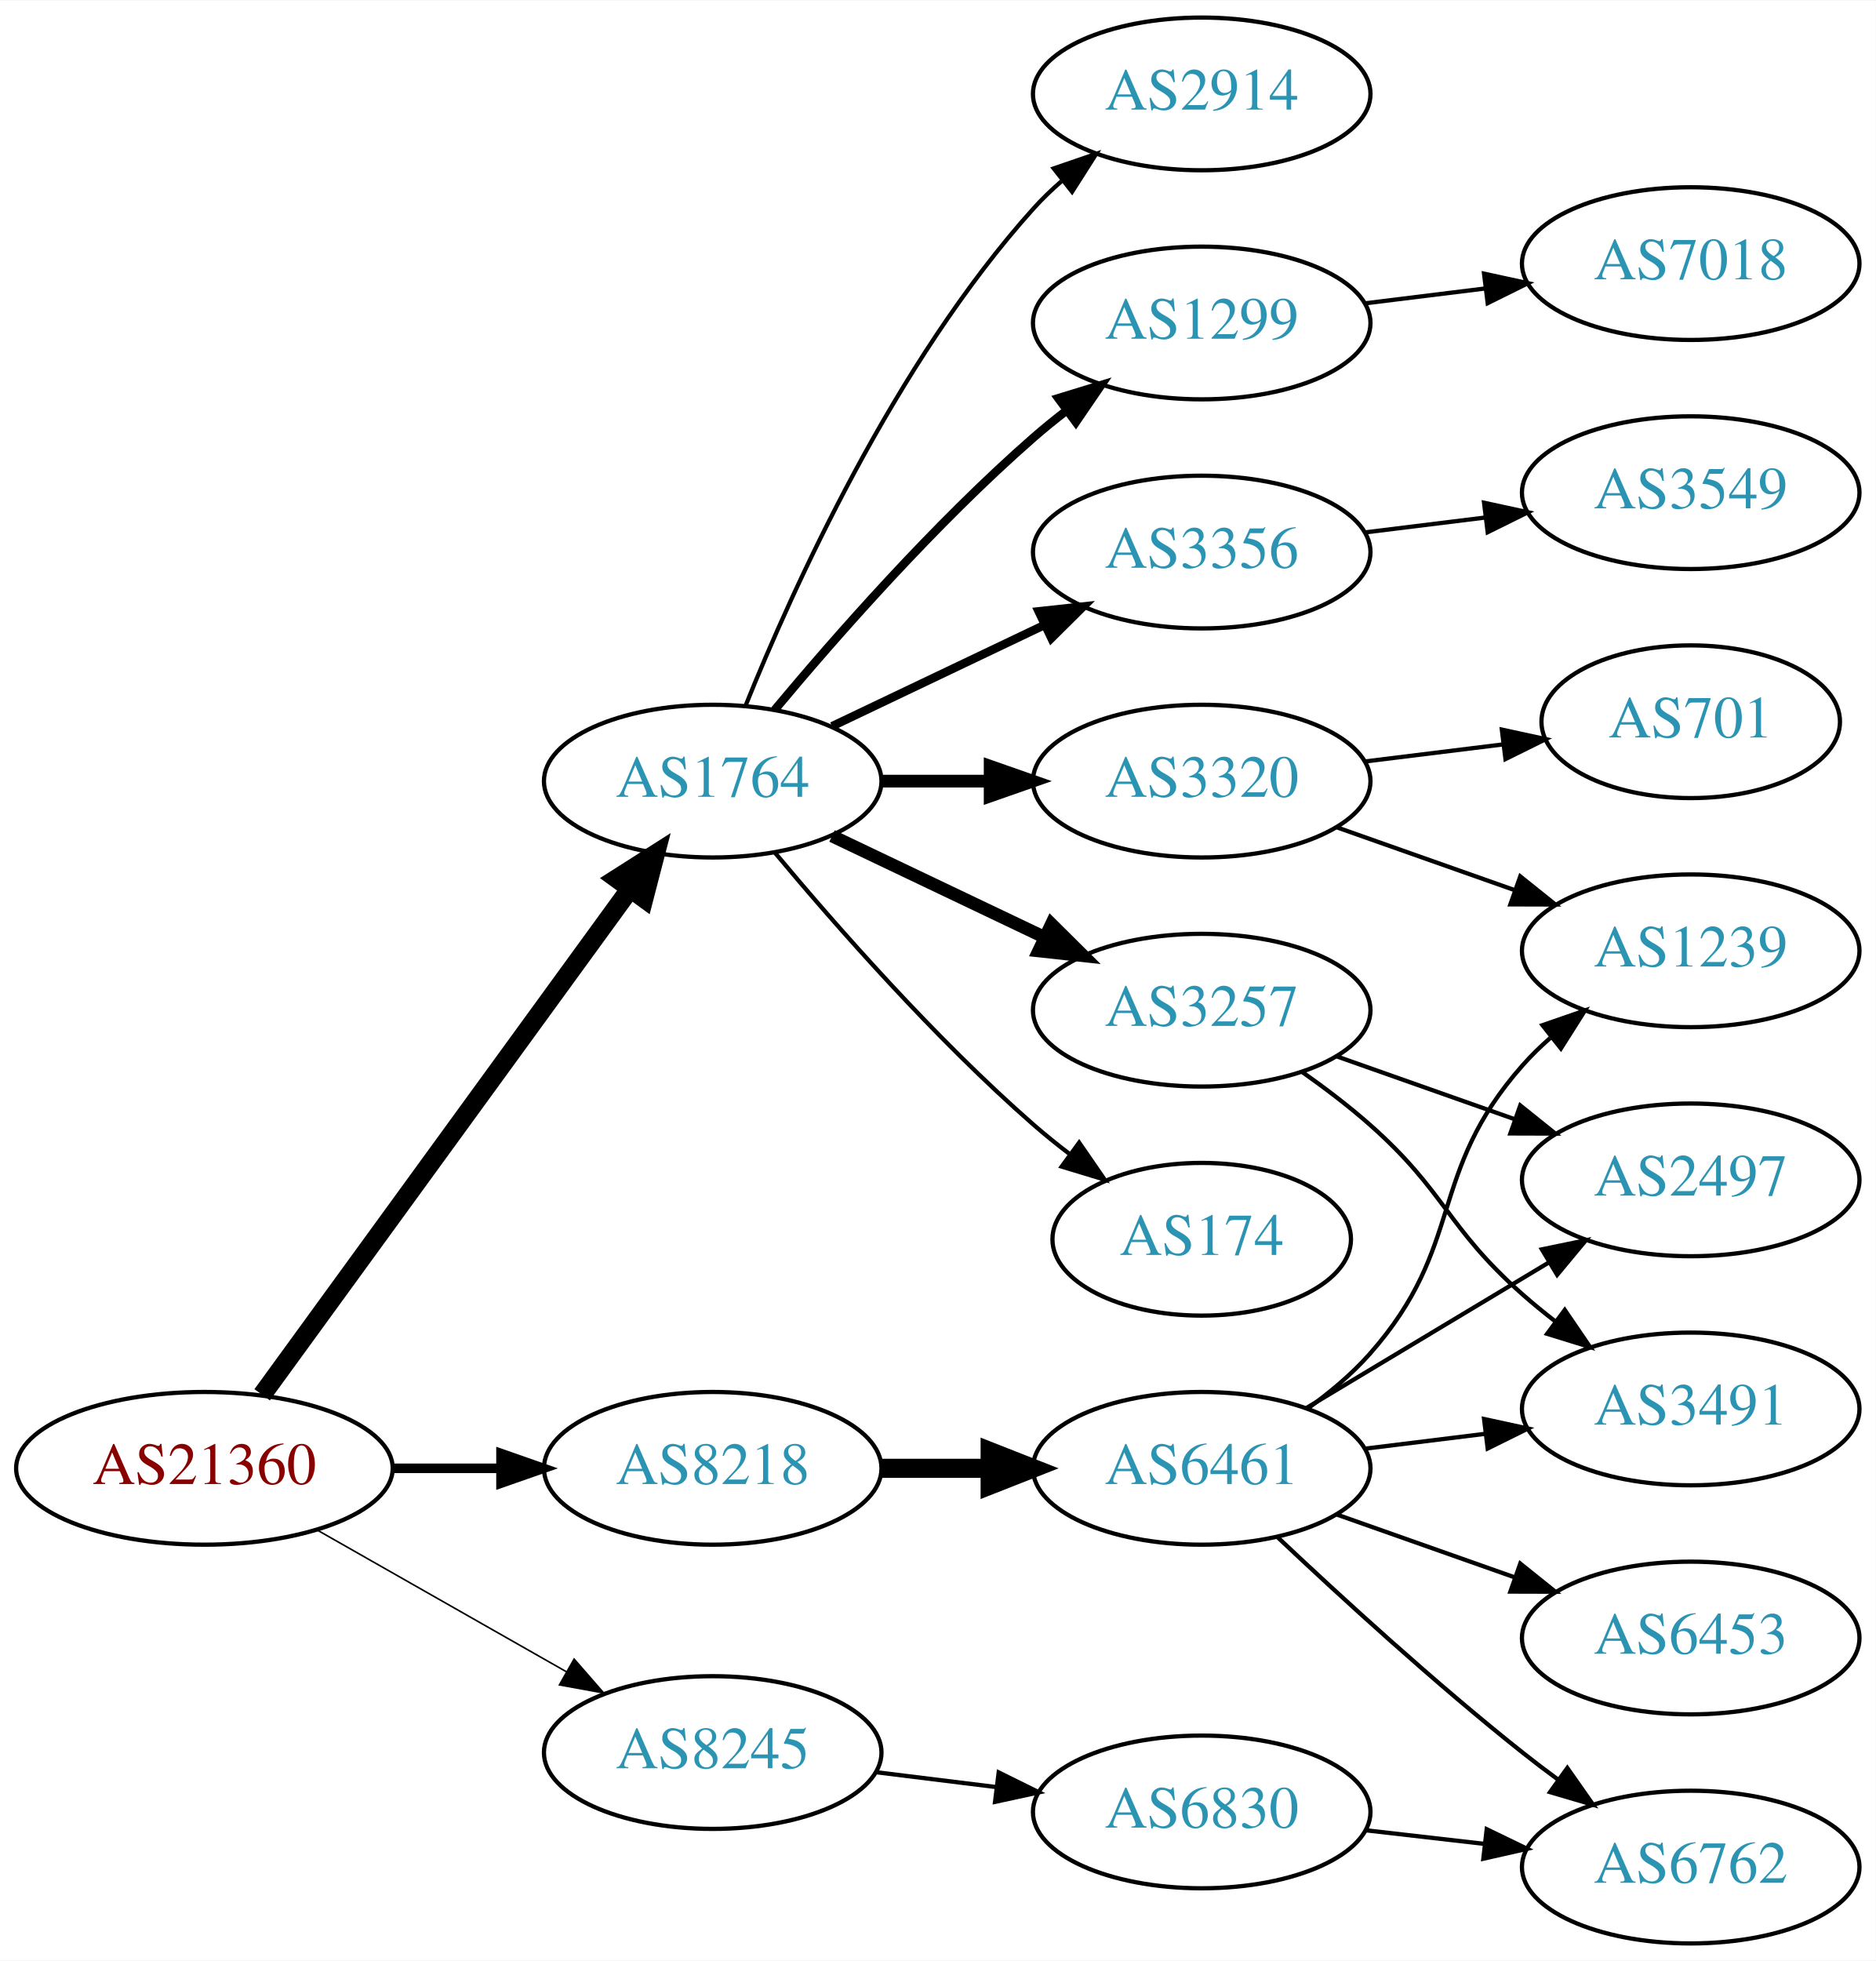
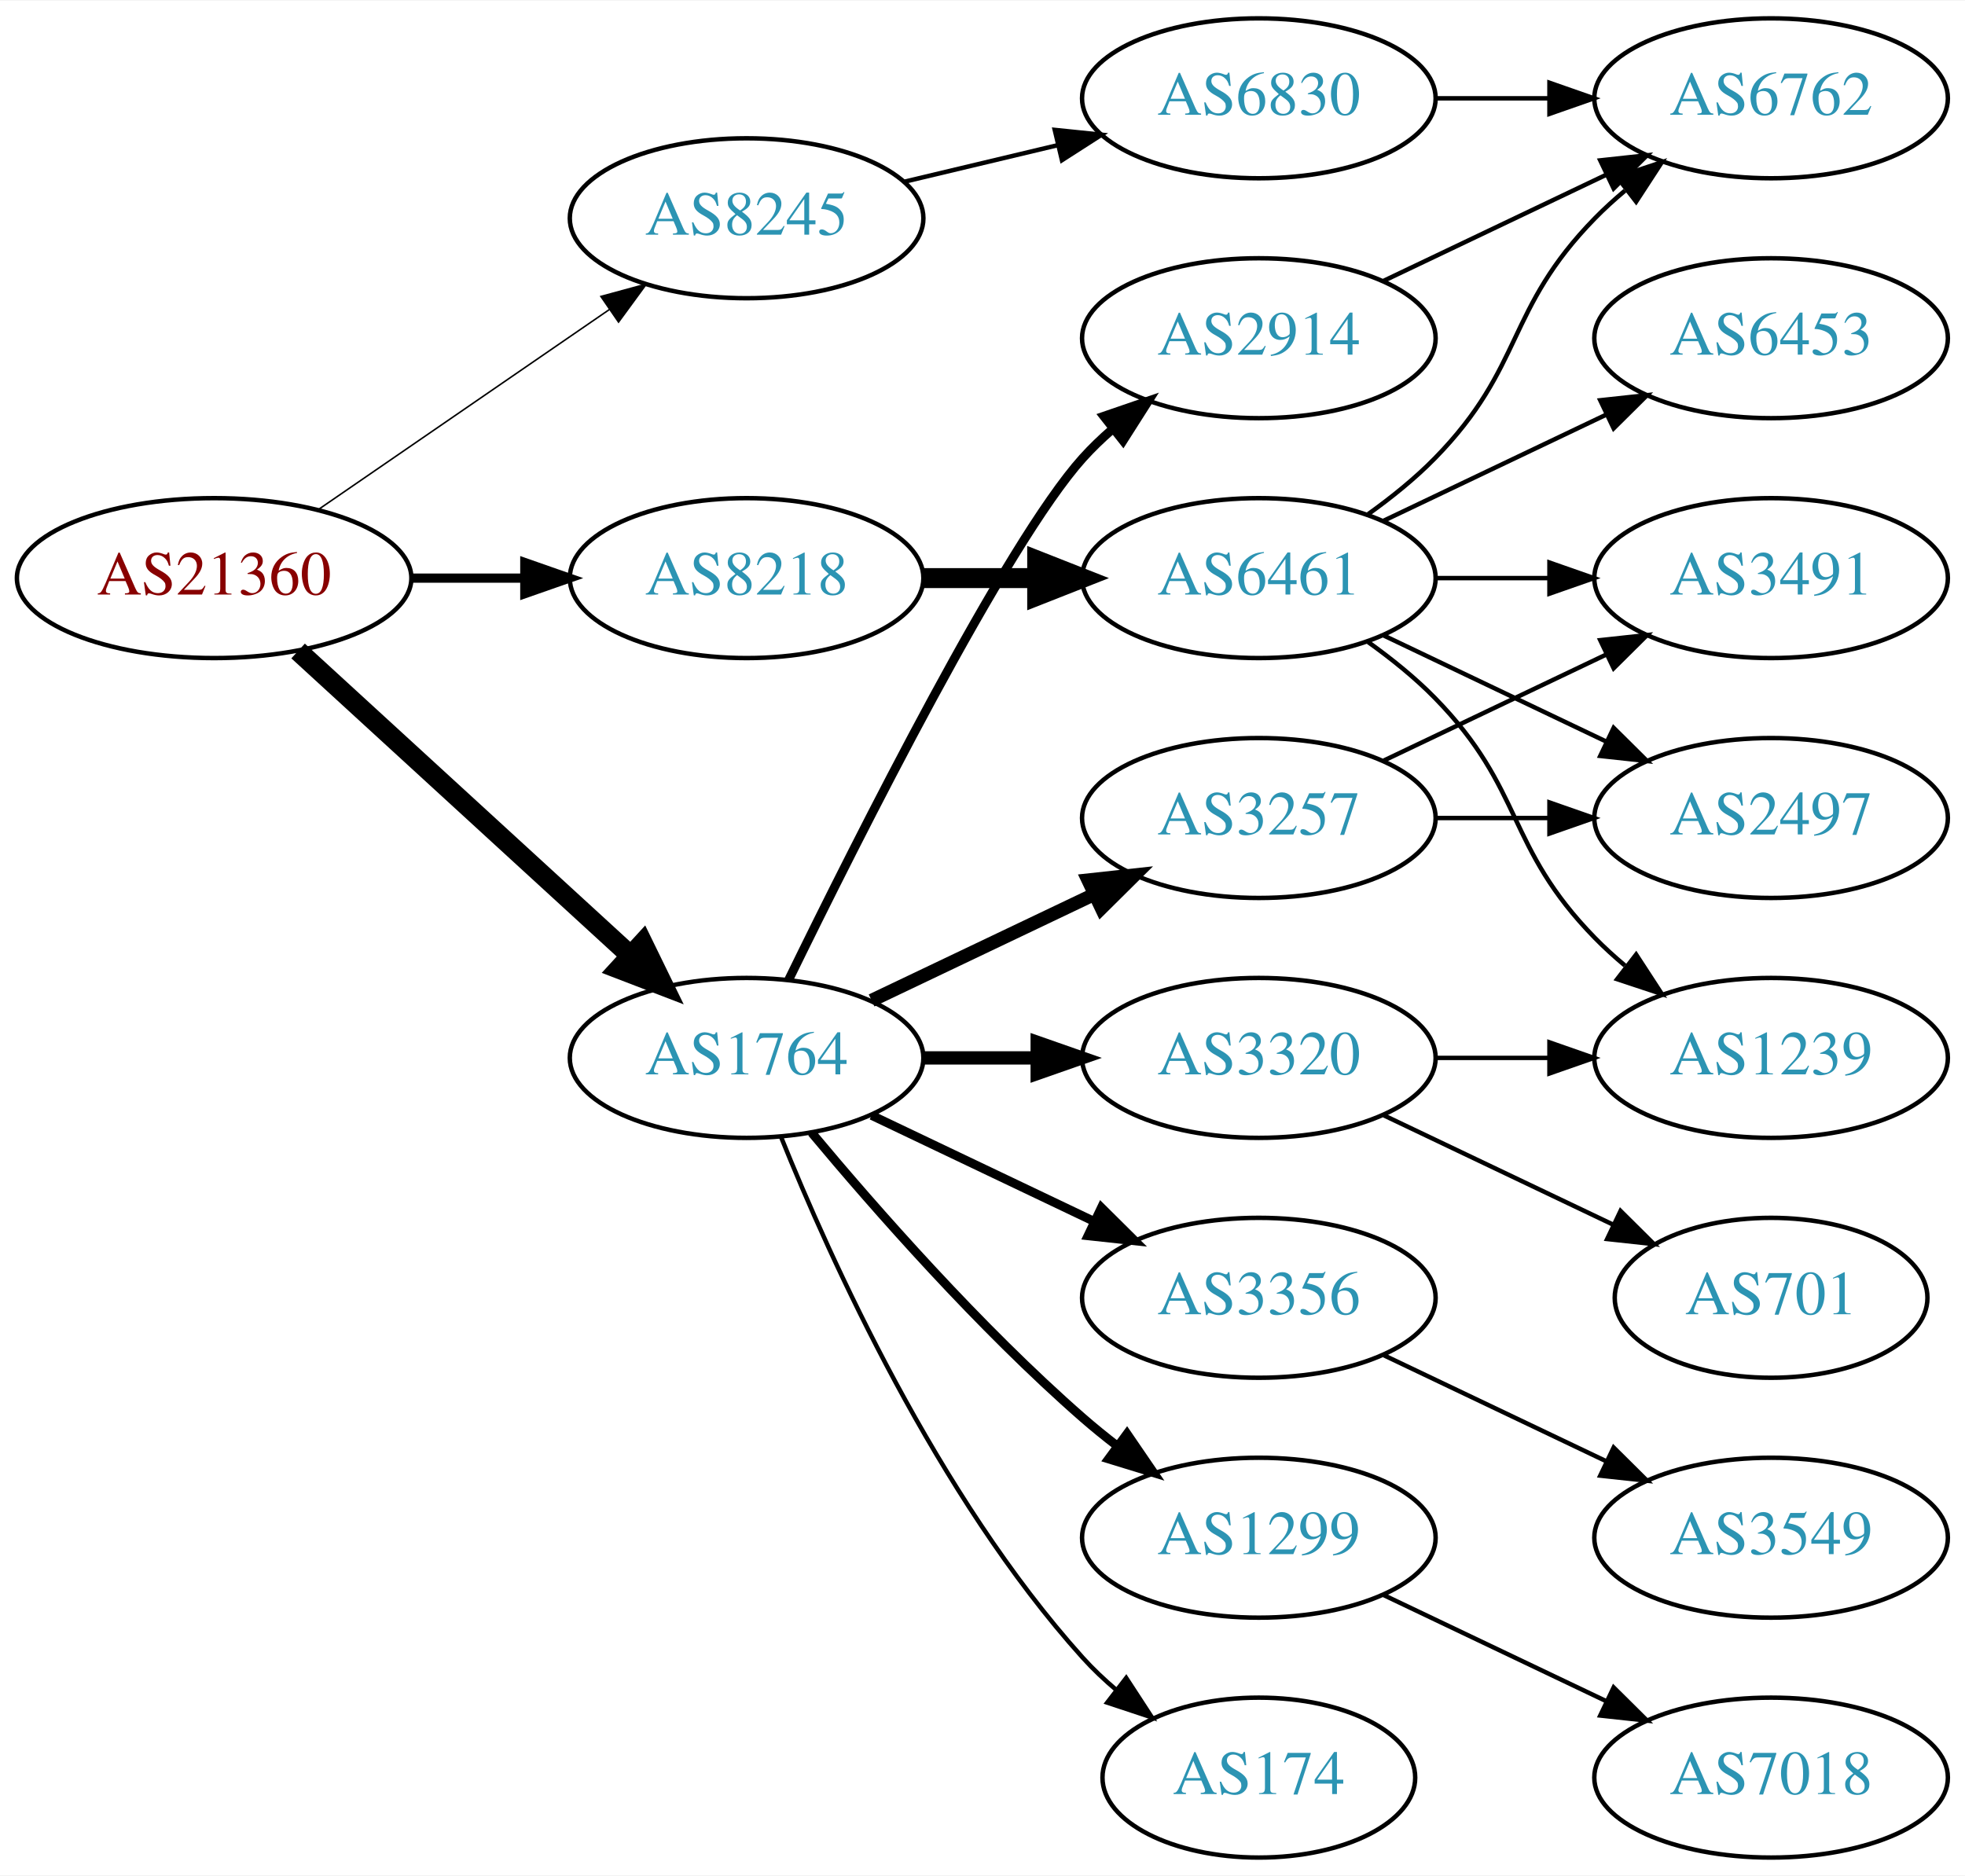
- <svg xmlns="http://www.w3.org/2000/svg" xmlns:xlink="http://www.w3.org/1999/xlink" width="442pt" height="462pt" viewBox="0.00 0.00 442.27 462.00">
-   <g id="graph0" class="graph" transform="scale(1 1) rotate(0) translate(4 458)">
-     <polygon fill="white" stroke="none" points="-4,4 -4,-458 438.271,-458 438.271,4 -4,4" />
+ <svg xmlns="http://www.w3.org/2000/svg" xmlns:xlink="http://www.w3.org/1999/xlink" width="442pt" height="422pt" viewBox="0.00 0.00 442.27 422.00">
+   <g id="graph0" class="graph" transform="scale(1 1) rotate(0) translate(4 418)">
+     <polygon fill="white" stroke="none" points="-4,4 -4,-418 438.271,-418 438.271,4 -4,4" />
    <g id="node1" class="node">
      <g id="a_node1">
        <a xlink:href="/asn/21360" xlink:title="AS21360 ~ Horneckgasse 8 [AT]">
-           <ellipse fill="#ffffff" stroke="black" cx="44.196" cy="-112" rx="44.393" ry="18" />
-           <text text-anchor="middle" x="44.196" y="-108.3" font-family="Times,serif" font-size="14.00" fill="#880000">AS21360</text>
+           <ellipse fill="#ffffff" stroke="black" cx="44.196" cy="-288" rx="44.393" ry="18" />
+           <text text-anchor="middle" x="44.196" y="-284.3" font-family="Times,serif" font-size="14.00" fill="#880000">AS21360</text>
        </a>
      </g>
    </g>
    <g id="node2" class="node">
      <g id="a_node2">
        <a xlink:href="/asn/1764" xlink:title="AS1764 ~ NEXTLAYER-AS [AT]">
-           <ellipse fill="#ffffff" stroke="black" cx="164.039" cy="-274" rx="39.794" ry="18" />
-           <text text-anchor="middle" x="164.039" y="-270.3" font-family="Times,serif" font-size="14.00" fill="#2c94b3">AS1764</text>
+           <ellipse fill="#ffffff" stroke="black" cx="164.039" cy="-180" rx="39.794" ry="18" />
+           <text text-anchor="middle" x="164.039" y="-176.3" font-family="Times,serif" font-size="14.00" fill="#2c94b3">AS1764</text>
        </a>
      </g>
    </g>
    <g id="edge1" class="edge">
-       <path fill="none" stroke="black" stroke-width="4.5" d="M57.807,-129.337C78.628,-157.96 120.29,-215.233 144.479,-248.486" />
-       <polygon fill="black" stroke="black" stroke-width="4.5" points="141.451,-251.017 150.518,-256.788 147.82,-246.385 141.451,-251.017" />
+       <path fill="none" stroke="black" stroke-width="4.5" d="M63.094,-271.597C83.022,-253.333 115.38,-223.678 137.857,-203.079" />
+       <polygon fill="black" stroke="black" stroke-width="4.5" points="140.647,-205.863 145.359,-196.203 135.326,-200.057 140.647,-205.863" />
    </g>
    <g id="node3" class="node">
      <g id="a_node3">
        <a xlink:href="/asn/8218" xlink:title="AS8218 ~ legacy Neotelecoms [FR]">
-           <ellipse fill="#ffffff" stroke="black" cx="164.039" cy="-112" rx="39.794" ry="18" />
-           <text text-anchor="middle" x="164.039" y="-108.3" font-family="Times,serif" font-size="14.00" fill="#2c94b3">AS8218</text>
+           <ellipse fill="#ffffff" stroke="black" cx="164.039" cy="-288" rx="39.794" ry="18" />
+           <text text-anchor="middle" x="164.039" y="-284.3" font-family="Times,serif" font-size="14.00" fill="#2c94b3">AS8218</text>
        </a>
      </g>
    </g>
    <g id="edge2" class="edge">
-       <path fill="none" stroke="black" stroke-width="2.25" d="M88.407,-112C96.72,-112 105.482,-112 113.965,-112" />
-       <polygon fill="black" stroke="black" stroke-width="2.25" points="114.123,-115.5 124.123,-112 114.123,-108.5 114.123,-115.5" />
+       <path fill="none" stroke="black" stroke-width="2.077" d="M88.407,-288C96.72,-288 105.482,-288 113.965,-288" />
+       <polygon fill="black" stroke="black" stroke-width="2.077" points="114.123,-291.5 124.123,-288 114.123,-284.5 114.123,-291.5" />
    </g>
    <g id="node4" class="node">
      <g id="a_node4">
        <a xlink:href="/asn/8245" xlink:title="AS8245 ~ Video-Broadcast GmbH [AT]">
-           <ellipse fill="#ffffff" stroke="black" cx="164.039" cy="-45" rx="39.794" ry="18" />
-           <text text-anchor="middle" x="164.039" y="-41.3" font-family="Times,serif" font-size="14.00" fill="#2c94b3">AS8245</text>
+           <ellipse fill="#ffffff" stroke="black" cx="164.039" cy="-369" rx="39.794" ry="18" />
+           <text text-anchor="middle" x="164.039" y="-365.3" font-family="Times,serif" font-size="14.00" fill="#2c94b3">AS8245</text>
        </a>
      </g>
    </g>
    <g id="edge3" class="edge">
-       <path fill="none" stroke="black" stroke-width="0.375" d="M70.766,-97.462C87.985,-87.672 110.871,-74.66 129.542,-64.045" />
-       <polygon fill="black" stroke="black" stroke-width="0.375" points="131.363,-67.036 138.326,-59.05 127.903,-60.95 131.363,-67.036" />
+       <path fill="none" stroke="black" stroke-width="0.346" d="M67.639,-303.426C86.22,-316.198 112.781,-334.455 133.161,-348.463" />
+       <polygon fill="black" stroke="black" stroke-width="0.346" points="131.251,-351.398 141.475,-354.178 135.216,-345.629 131.251,-351.398" />
    </g>
    <g id="node5" class="node">
      <g id="a_node5">
-         <a xlink:href="/asn/1299" xlink:title="AS1299 ~ Telia Carrier [EU]">
-           <ellipse fill="#ffffff" stroke="black" cx="279.332" cy="-382" rx="39.794" ry="18" />
-           <text text-anchor="middle" x="279.332" y="-378.3" font-family="Times,serif" font-size="14.00" fill="#2c94b3">AS1299</text>
+         <a xlink:href="/asn/2914" xlink:title="AS2914 ~ NTT America, Inc. [US]">
+           <ellipse fill="#ffffff" stroke="black" cx="279.332" cy="-342" rx="39.794" ry="18" />
+           <text text-anchor="middle" x="279.332" y="-338.3" font-family="Times,serif" font-size="14.00" fill="#2c94b3">AS2914</text>
        </a>
      </g>
    </g>
    <g id="edge4" class="edge">
-       <path fill="none" stroke="black" stroke-width="2" d="M178.669,-290.817C192.951,-307.929 216.498,-334.745 239.685,-355 242.151,-357.154 244.789,-359.294 247.487,-361.372" />
-       <polygon fill="black" stroke="black" stroke-width="2" points="245.512,-364.264 255.641,-367.37 249.66,-358.625 245.512,-364.264" />
+       <path fill="none" stroke="black" stroke-width="2" d="M173.476,-197.511C189.095,-229.509 222.481,-295.893 239.685,-315 241.688,-317.224 243.906,-319.363 246.239,-321.397" />
+       <polygon fill="black" stroke="black" stroke-width="2" points="244.437,-324.433 254.458,-327.873 248.769,-318.935 244.437,-324.433" />
    </g>
    <g id="node6" class="node">
      <g id="a_node6">
-         <a xlink:href="/asn/2914" xlink:title="AS2914 ~ NTT America, Inc. [US]">
-           <ellipse fill="#ffffff" stroke="black" cx="279.332" cy="-436" rx="39.794" ry="18" />
-           <text text-anchor="middle" x="279.332" y="-432.3" font-family="Times,serif" font-size="14.00" fill="#2c94b3">AS2914</text>
+         <a xlink:href="/asn/3257" xlink:title="AS3257 ~ GTT [DE]">
+           <ellipse fill="#ffffff" stroke="black" cx="279.332" cy="-234" rx="39.794" ry="18" />
+           <text text-anchor="middle" x="279.332" y="-230.3" font-family="Times,serif" font-size="14.00" fill="#2c94b3">AS3257</text>
        </a>
      </g>
    </g>
    <g id="edge5" class="edge">
-       <path fill="none" stroke="black" d="M171.786,-291.787C182.837,-319.243 206.891,-372.578 239.685,-409 241.688,-411.224 243.906,-413.363 246.239,-415.397" />
-       <polygon fill="black" stroke="black" points="244.437,-418.433 254.458,-421.873 248.769,-412.935 244.437,-418.433" />
+       <path fill="none" stroke="black" stroke-width="3" d="M192.175,-192.934C207.169,-200.081 225.99,-209.052 242.213,-216.785" />
+       <polygon fill="black" stroke="black" stroke-width="3" points="240.884,-220.028 251.417,-221.171 243.895,-213.709 240.884,-220.028" />
    </g>
    <g id="node7" class="node">
      <g id="a_node7">
-         <a xlink:href="/asn/3320" xlink:title="AS3320 ~ DTAG [DE]">
-           <ellipse fill="#ffffff" stroke="black" cx="279.332" cy="-274" rx="39.794" ry="18" />
-           <text text-anchor="middle" x="279.332" y="-270.3" font-family="Times,serif" font-size="14.00" fill="#2c94b3">AS3320</text>
+         <a xlink:href="/asn/3356" xlink:title="AS3356 ~ Level 3 Parent, LLC [US]">
+           <ellipse fill="#ffffff" stroke="black" cx="279.332" cy="-126" rx="39.794" ry="18" />
+           <text text-anchor="middle" x="279.332" y="-122.3" font-family="Times,serif" font-size="14.00" fill="#2c94b3">AS3356</text>
        </a>
      </g>
    </g>
    <g id="edge6" class="edge">
-       <path fill="none" stroke="black" stroke-width="3" d="M203.711,-274C211.914,-274 220.678,-274 229.21,-274" />
-       <polygon fill="black" stroke="black" stroke-width="3" points="229.449,-277.5 239.449,-274 229.449,-270.5 229.449,-277.5" />
+       <path fill="none" stroke="black" stroke-width="2" d="M192.175,-167.066C207.169,-159.919 225.99,-150.948 242.213,-143.215" />
+       <polygon fill="black" stroke="black" stroke-width="2" points="243.895,-146.291 251.417,-138.829 240.884,-139.972 243.895,-146.291" />
    </g>
    <g id="node8" class="node">
      <g id="a_node8">
-         <a xlink:href="/asn/3257" xlink:title="AS3257 ~ GTT [DE]">
-           <ellipse fill="#ffffff" stroke="black" cx="279.332" cy="-220" rx="39.794" ry="18" />
-           <text text-anchor="middle" x="279.332" y="-216.3" font-family="Times,serif" font-size="14.00" fill="#2c94b3">AS3257</text>
+         <a xlink:href="/asn/3320" xlink:title="AS3320 ~ DTAG [DE]">
+           <ellipse fill="#ffffff" stroke="black" cx="279.332" cy="-180" rx="39.794" ry="18" />
+           <text text-anchor="middle" x="279.332" y="-176.3" font-family="Times,serif" font-size="14.00" fill="#2c94b3">AS3320</text>
        </a>
      </g>
    </g>
    <g id="edge7" class="edge">
-       <path fill="none" stroke="black" stroke-width="3" d="M192.175,-261.066C207.169,-253.919 225.99,-244.948 242.213,-237.215" />
-       <polygon fill="black" stroke="black" stroke-width="3" points="243.895,-240.291 251.417,-232.829 240.884,-233.972 243.895,-240.291" />
+       <path fill="none" stroke="black" stroke-width="3" d="M203.711,-180C211.914,-180 220.678,-180 229.21,-180" />
+       <polygon fill="black" stroke="black" stroke-width="3" points="229.449,-183.5 239.449,-180 229.449,-176.5 229.449,-183.5" />
    </g>
    <g id="node9" class="node">
      <g id="a_node9">
-         <a xlink:href="/asn/3356" xlink:title="AS3356 ~ Level 3 Parent, LLC [US]">
-           <ellipse fill="#ffffff" stroke="black" cx="279.332" cy="-328" rx="39.794" ry="18" />
-           <text text-anchor="middle" x="279.332" y="-324.3" font-family="Times,serif" font-size="14.00" fill="#2c94b3">AS3356</text>
+         <a xlink:href="/asn/174" xlink:title="AS174 ~ Cogent Communications [US]">
+           <ellipse fill="#ffffff" stroke="black" cx="279.332" cy="-18" rx="35.194" ry="18" />
+           <text text-anchor="middle" x="279.332" y="-14.3" font-family="Times,serif" font-size="14.00" fill="#2c94b3">AS174</text>
        </a>
      </g>
    </g>
    <g id="edge8" class="edge">
-       <path fill="none" stroke="black" stroke-width="2" d="M192.175,-286.934C207.169,-294.081 225.99,-303.052 242.213,-310.785" />
-       <polygon fill="black" stroke="black" stroke-width="2" points="240.884,-314.028 251.417,-315.171 243.895,-307.709 240.884,-314.028" />
+       <path fill="none" stroke="black" d="M171.786,-162.213C182.837,-134.757 206.891,-81.422 239.685,-45 242.001,-42.428 244.606,-39.969 247.341,-37.657" />
+       <polygon fill="black" stroke="black" points="249.479,-40.428 255.264,-31.552 245.207,-34.883 249.479,-40.428" />
    </g>
    <g id="node10" class="node">
      <g id="a_node10">
-         <a xlink:href="/asn/174" xlink:title="AS174 ~ Cogent Communications [US]">
-           <ellipse fill="#ffffff" stroke="black" cx="279.332" cy="-166" rx="35.194" ry="18" />
-           <text text-anchor="middle" x="279.332" y="-162.3" font-family="Times,serif" font-size="14.00" fill="#2c94b3">AS174</text>
+         <a xlink:href="/asn/1299" xlink:title="AS1299 ~ Telia Carrier [EU]">
+           <ellipse fill="#ffffff" stroke="black" cx="279.332" cy="-72" rx="39.794" ry="18" />
+           <text text-anchor="middle" x="279.332" y="-68.3" font-family="Times,serif" font-size="14.00" fill="#2c94b3">AS1299</text>
        </a>
      </g>
    </g>
    <g id="edge9" class="edge">
-       <path fill="none" stroke="black" d="M178.669,-257.183C192.951,-240.071 216.498,-213.255 239.685,-193 242.355,-190.668 245.228,-188.352 248.158,-186.114" />
-       <polygon fill="black" stroke="black" points="250.436,-188.784 256.449,-180.061 246.309,-183.13 250.436,-188.784" />
-     </g>
-     <g id="node17" class="node">
-       <g id="a_node17">
+       <path fill="none" stroke="black" stroke-width="2" d="M178.669,-163.183C192.951,-146.071 216.498,-119.255 239.685,-99 242.151,-96.846 244.789,-94.706 247.487,-92.628" />
+       <polygon fill="black" stroke="black" stroke-width="2" points="249.66,-95.375 255.641,-86.63 245.512,-89.736 249.66,-95.375" />
+     </g>
+     <g id="node18" class="node">
+       <g id="a_node18">
        <a xlink:href="/asn/6461" xlink:title="AS6461 ~ Zayo Bandwidth [US]">
-           <ellipse fill="#ffffff" stroke="black" cx="279.332" cy="-112" rx="39.794" ry="18" />
-           <text text-anchor="middle" x="279.332" y="-108.3" font-family="Times,serif" font-size="14.00" fill="#2c94b3">AS6461</text>
-         </a>
-       </g>
-     </g>
-     <g id="edge16" class="edge">
-       <path fill="none" stroke="black" stroke-width="4.5" d="M203.711,-112C211.914,-112 220.678,-112 229.21,-112" />
-       <polygon fill="black" stroke="black" stroke-width="4.5" points="229.449,-115.938 239.449,-112 229.449,-108.063 229.449,-115.938" />
+           <ellipse fill="#ffffff" stroke="black" cx="279.332" cy="-288" rx="39.794" ry="18" />
+           <text text-anchor="middle" x="279.332" y="-284.3" font-family="Times,serif" font-size="14.00" fill="#2c94b3">AS6461</text>
+         </a>
+       </g>
+     </g>
+     <g id="edge17" class="edge">
+       <path fill="none" stroke="black" stroke-width="4.5" d="M203.711,-288C211.914,-288 220.678,-288 229.21,-288" />
+       <polygon fill="black" stroke="black" stroke-width="4.5" points="229.449,-291.938 239.449,-288 229.449,-284.063 229.449,-291.938" />
    </g>
    <g id="node20" class="node">
      <g id="a_node20">
        <a xlink:href="/asn/6830" xlink:title="AS6830 ~ LibertyGlobal [AT]">
-           <ellipse fill="#ffffff" stroke="black" cx="279.332" cy="-31" rx="39.794" ry="18" />
-           <text text-anchor="middle" x="279.332" y="-27.3" font-family="Times,serif" font-size="14.00" fill="#2c94b3">AS6830</text>
-         </a>
-       </g>
-     </g>
-     <g id="edge22" class="edge">
-       <path fill="none" stroke="black" d="M202.449,-40.377C211.537,-39.254 221.374,-38.038 230.859,-36.866" />
-       <polygon fill="black" stroke="black" points="231.465,-40.318 240.961,-35.618 230.607,-33.371 231.465,-40.318" />
+           <ellipse fill="#ffffff" stroke="black" cx="279.332" cy="-396" rx="39.794" ry="18" />
+           <text text-anchor="middle" x="279.332" y="-392.3" font-family="Times,serif" font-size="14.00" fill="#2c94b3">AS6830</text>
+         </a>
+       </g>
+     </g>
+     <g id="edge23" class="edge">
+       <path fill="none" stroke="black" d="M199.646,-377.248C210.517,-379.838 222.671,-382.735 234.114,-385.462" />
+       <polygon fill="black" stroke="black" points="233.397,-388.889 243.936,-387.803 235.02,-382.08 233.397,-388.889" />
+     </g>
+     <g id="node15" class="node">
+       <g id="a_node15">
+         <a xlink:href="/asn/6762" xlink:title="AS6762 ~ TELECOM ITALIA SPARKLE S.p.A. [IT]">
+           <ellipse fill="#ffffff" stroke="black" cx="394.625" cy="-396" rx="39.794" ry="18" />
+           <text text-anchor="middle" x="394.625" y="-392.3" font-family="Times,serif" font-size="14.00" fill="#2c94b3">AS6762</text>
+         </a>
+       </g>
+     </g>
+     <g id="edge14" class="edge">
+       <path fill="none" stroke="black" d="M307.468,-354.934C322.462,-362.081 341.283,-371.052 357.506,-378.785" />
+       <polygon fill="black" stroke="black" points="356.177,-382.028 366.71,-383.171 359.188,-375.709 356.177,-382.028" />
    </g>
    <g id="node11" class="node">
      <g id="a_node11">
-         <a xlink:href="/asn/7018" xlink:title="AS7018 ~ AT&amp;T Services, Inc. [US]">
-           <ellipse fill="#ffffff" stroke="black" cx="394.625" cy="-396" rx="39.794" ry="18" />
-           <text text-anchor="middle" x="394.625" y="-392.3" font-family="Times,serif" font-size="14.00" fill="#2c94b3">AS7018</text>
+         <a xlink:href="/asn/2497" xlink:title="AS2497 ~ Internet Initiative Japan Inc. [JP]">
+           <ellipse fill="#ffffff" stroke="black" cx="394.625" cy="-234" rx="39.794" ry="18" />
+           <text text-anchor="middle" x="394.625" y="-230.3" font-family="Times,serif" font-size="14.00" fill="#2c94b3">AS2497</text>
        </a>
      </g>
    </g>
    <g id="edge10" class="edge">
-       <path fill="none" stroke="black" d="M317.742,-386.623C326.83,-387.746 336.667,-388.962 346.152,-390.134" />
-       <polygon fill="black" stroke="black" points="345.9,-393.629 356.254,-391.382 346.758,-386.682 345.9,-393.629" />
-     </g>
-     <g id="node15" class="node">
-       <g id="a_node15">
-         <a xlink:href="/asn/701" xlink:title="AS701 ~ UUNET [US]">
-           <ellipse fill="#ffffff" stroke="black" cx="394.625" cy="-288" rx="35.194" ry="18" />
-           <text text-anchor="middle" x="394.625" y="-284.3" font-family="Times,serif" font-size="14.00" fill="#2c94b3">AS701</text>
-         </a>
-       </g>
-     </g>
-     <g id="edge14" class="edge">
-       <path fill="none" stroke="black" d="M317.742,-278.623C328.194,-279.915 339.638,-281.329 350.397,-282.658" />
-       <polygon fill="black" stroke="black" points="350.094,-286.147 360.447,-283.9 350.952,-279.2 350.094,-286.147" />
-     </g>
-     <g id="node16" class="node">
-       <g id="a_node16">
-         <a xlink:href="/asn/1239" xlink:title="AS1239 ~ Sprint [US]">
-           <ellipse fill="#ffffff" stroke="black" cx="394.625" cy="-234" rx="39.794" ry="18" />
-           <text text-anchor="middle" x="394.625" y="-230.3" font-family="Times,serif" font-size="14.00" fill="#2c94b3">AS1239</text>
-         </a>
-       </g>
-     </g>
-     <g id="edge15" class="edge">
-       <path fill="none" stroke="black" d="M311.289,-263.07C324.153,-258.528 339.259,-253.195 352.995,-248.345" />
-       <polygon fill="black" stroke="black" points="354.44,-251.547 362.704,-244.917 352.109,-244.946 354.44,-251.547" />
+       <path fill="none" stroke="black" d="M319.004,-234C327.207,-234 335.971,-234 344.503,-234" />
+       <polygon fill="black" stroke="black" points="344.742,-237.5 354.742,-234 344.742,-230.5 344.742,-237.5" />
    </g>
    <g id="node12" class="node">
      <g id="a_node12">
        <a xlink:href="/asn/3491" xlink:title="AS3491 ~ PCCW Global, Inc. [US]">
-           <ellipse fill="#ffffff" stroke="black" cx="394.625" cy="-126" rx="39.794" ry="18" />
-           <text text-anchor="middle" x="394.625" y="-122.3" font-family="Times,serif" font-size="14.00" fill="#2c94b3">AS3491</text>
+           <ellipse fill="#ffffff" stroke="black" cx="394.625" cy="-288" rx="39.794" ry="18" />
+           <text text-anchor="middle" x="394.625" y="-284.3" font-family="Times,serif" font-size="14.00" fill="#2c94b3">AS3491</text>
        </a>
      </g>
    </g>
    <g id="edge11" class="edge">
-       <path fill="none" stroke="black" d="M303.058,-205.411C308.459,-201.6 314.072,-197.337 318.978,-193 336.898,-177.159 337.058,-168.841 354.978,-153 357.431,-150.832 360.061,-148.682 362.753,-146.597" />
-       <polygon fill="black" stroke="black" points="364.928,-149.342 370.898,-140.589 360.773,-143.709 364.928,-149.342" />
+       <path fill="none" stroke="black" d="M307.468,-246.934C322.462,-254.081 341.283,-263.052 357.506,-270.785" />
+       <polygon fill="black" stroke="black" points="356.177,-274.028 366.71,-275.171 359.188,-267.709 356.177,-274.028" />
+     </g>
+     <g id="node16" class="node">
+       <g id="a_node16">
+         <a xlink:href="/asn/3549" xlink:title="AS3549 ~ Level 3 Parent, LLC [US]">
+           <ellipse fill="#ffffff" stroke="black" cx="394.625" cy="-72" rx="39.794" ry="18" />
+           <text text-anchor="middle" x="394.625" y="-68.3" font-family="Times,serif" font-size="14.00" fill="#2c94b3">AS3549</text>
+         </a>
+       </g>
+     </g>
+     <g id="edge15" class="edge">
+       <path fill="none" stroke="black" d="M307.468,-113.066C322.462,-105.919 341.283,-96.948 357.506,-89.215" />
+       <polygon fill="black" stroke="black" points="359.188,-92.291 366.71,-84.829 356.177,-85.972 359.188,-92.291" />
    </g>
    <g id="node13" class="node">
      <g id="a_node13">
-         <a xlink:href="/asn/2497" xlink:title="AS2497 ~ Internet Initiative Japan Inc. [JP]">
-           <ellipse fill="#ffffff" stroke="black" cx="394.625" cy="-180" rx="39.794" ry="18" />
-           <text text-anchor="middle" x="394.625" y="-176.3" font-family="Times,serif" font-size="14.00" fill="#2c94b3">AS2497</text>
+         <a xlink:href="/asn/701" xlink:title="AS701 ~ UUNET [US]">
+           <ellipse fill="#ffffff" stroke="black" cx="394.625" cy="-126" rx="35.194" ry="18" />
+           <text text-anchor="middle" x="394.625" y="-122.3" font-family="Times,serif" font-size="14.00" fill="#2c94b3">AS701</text>
        </a>
      </g>
    </g>
    <g id="edge12" class="edge">
-       <path fill="none" stroke="black" d="M311.289,-209.07C324.153,-204.528 339.259,-199.195 352.995,-194.345" />
-       <polygon fill="black" stroke="black" points="354.44,-197.547 362.704,-190.917 352.109,-190.946 354.44,-197.547" />
+       <path fill="none" stroke="black" d="M307.468,-167.066C322.9,-159.71 342.385,-150.423 358.92,-142.541" />
+       <polygon fill="black" stroke="black" points="360.741,-145.551 368.262,-138.089 357.729,-139.232 360.741,-145.551" />
    </g>
    <g id="node14" class="node">
      <g id="a_node14">
-         <a xlink:href="/asn/3549" xlink:title="AS3549 ~ Level 3 Parent, LLC [US]">
-           <ellipse fill="#ffffff" stroke="black" cx="394.625" cy="-342" rx="39.794" ry="18" />
-           <text text-anchor="middle" x="394.625" y="-338.3" font-family="Times,serif" font-size="14.00" fill="#2c94b3">AS3549</text>
+         <a xlink:href="/asn/1239" xlink:title="AS1239 ~ Sprint [US]">
+           <ellipse fill="#ffffff" stroke="black" cx="394.625" cy="-180" rx="39.794" ry="18" />
+           <text text-anchor="middle" x="394.625" y="-176.3" font-family="Times,serif" font-size="14.00" fill="#2c94b3">AS1239</text>
        </a>
      </g>
    </g>
    <g id="edge13" class="edge">
-       <path fill="none" stroke="black" d="M317.742,-332.623C326.83,-333.746 336.667,-334.962 346.152,-336.134" />
-       <polygon fill="black" stroke="black" points="345.9,-339.629 356.254,-337.382 346.758,-332.682 345.9,-339.629" />
-     </g>
-     <g id="edge17" class="edge">
-       <path fill="none" stroke="black" d="M317.742,-116.623C326.83,-117.746 336.667,-118.962 346.152,-120.134" />
-       <polygon fill="black" stroke="black" points="345.9,-123.629 356.254,-121.382 346.758,-116.682 345.9,-123.629" />
+       <path fill="none" stroke="black" d="M319.004,-180C327.207,-180 335.971,-180 344.503,-180" />
+       <polygon fill="black" stroke="black" points="344.742,-183.5 354.742,-180 344.742,-176.5 344.742,-183.5" />
+     </g>
+     <g id="node17" class="node">
+       <g id="a_node17">
+         <a xlink:href="/asn/7018" xlink:title="AS7018 ~ AT&amp;T Services, Inc. [US]">
+           <ellipse fill="#ffffff" stroke="black" cx="394.625" cy="-18" rx="39.794" ry="18" />
+           <text text-anchor="middle" x="394.625" y="-14.3" font-family="Times,serif" font-size="14.00" fill="#2c94b3">AS7018</text>
+         </a>
+       </g>
+     </g>
+     <g id="edge16" class="edge">
+       <path fill="none" stroke="black" d="M307.468,-59.066C322.462,-51.919 341.283,-42.948 357.506,-35.215" />
+       <polygon fill="black" stroke="black" points="359.188,-38.291 366.71,-30.829 356.177,-31.972 359.188,-38.291" />
+     </g>
+     <g id="edge18" class="edge">
+       <path fill="none" stroke="black" d="M307.468,-275.066C322.462,-267.919 341.283,-258.948 357.506,-251.215" />
+       <polygon fill="black" stroke="black" points="359.188,-254.291 366.71,-246.829 356.177,-247.972 359.188,-254.291" />
    </g>
    <g id="edge19" class="edge">
-       <path fill="none" stroke="black" d="M304.082,-126.255C320.698,-136.229 343.094,-149.671 361.331,-160.617" />
-       <polygon fill="black" stroke="black" points="359.531,-163.618 369.906,-165.764 363.133,-157.616 359.531,-163.618" />
+       <path fill="none" stroke="black" d="M319.004,-288C327.207,-288 335.971,-288 344.503,-288" />
+       <polygon fill="black" stroke="black" points="344.742,-291.5 354.742,-288 344.742,-284.5 344.742,-291.5" />
    </g>
    <g id="edge21" class="edge">
-       <path fill="none" stroke="black" d="M304.268,-126.071C309.51,-129.842 314.75,-134.217 318.978,-139 341.628,-164.62 332.328,-181.38 354.978,-207 356.96,-209.242 359.164,-211.394 361.487,-213.437" />
-       <polygon fill="black" stroke="black" points="359.675,-216.466 369.688,-219.929 364.02,-210.978 359.675,-216.466" />
-     </g>
-     <g id="node18" class="node">
-       <g id="a_node18">
-         <a xlink:href="/asn/6453" xlink:title="AS6453 ~ TATA COMMUNICATIONS (AMERICA) INC [US]">
-           <ellipse fill="#ffffff" stroke="black" cx="394.625" cy="-72" rx="39.794" ry="18" />
-           <text text-anchor="middle" x="394.625" y="-68.3" font-family="Times,serif" font-size="14.00" fill="#2c94b3">AS6453</text>
-         </a>
-       </g>
-     </g>
-     <g id="edge18" class="edge">
-       <path fill="none" stroke="black" d="M311.289,-101.07C324.153,-96.528 339.259,-91.195 352.995,-86.345" />
-       <polygon fill="black" stroke="black" points="354.44,-89.547 362.704,-82.917 352.109,-82.946 354.44,-89.547" />
+       <path fill="none" stroke="black" d="M303.926,-273.611C309.182,-269.852 314.513,-265.563 318.978,-261 339.151,-240.383 334.806,-227.617 354.978,-207 357.071,-204.861 359.354,-202.782 361.731,-200.79" />
+       <polygon fill="black" stroke="black" points="364.249,-203.268 370.031,-194.389 359.974,-197.725 364.249,-203.268" />
+     </g>
+     <g id="edge22" class="edge">
+       <path fill="none" stroke="black" d="M303.926,-302.389C309.182,-306.148 314.513,-310.437 318.978,-315 339.151,-335.617 334.806,-348.383 354.978,-369 357.071,-371.139 359.354,-373.218 361.731,-375.21" />
+       <polygon fill="black" stroke="black" points="359.974,-378.275 370.031,-381.611 364.249,-372.732 359.974,-378.275" />
    </g>
    <g id="node19" class="node">
      <g id="a_node19">
-         <a xlink:href="/asn/6762" xlink:title="AS6762 ~ TELECOM ITALIA SPARKLE S.p.A. [IT]">
-           <ellipse fill="#ffffff" stroke="black" cx="394.625" cy="-18" rx="39.794" ry="18" />
-           <text text-anchor="middle" x="394.625" y="-14.3" font-family="Times,serif" font-size="14.00" fill="#2c94b3">AS6762</text>
+         <a xlink:href="/asn/6453" xlink:title="AS6453 ~ TATA COMMUNICATIONS (AMERICA) INC [US]">
+           <ellipse fill="#ffffff" stroke="black" cx="394.625" cy="-342" rx="39.794" ry="18" />
+           <text text-anchor="middle" x="394.625" y="-338.3" font-family="Times,serif" font-size="14.00" fill="#2c94b3">AS6453</text>
        </a>
      </g>
    </g>
    <g id="edge20" class="edge">
-       <path fill="none" stroke="black" d="M297.307,-95.68C312.109,-81.716 334.378,-61.342 354.978,-45 357.689,-42.849 360.559,-40.672 363.461,-38.537" />
-       <polygon fill="black" stroke="black" points="365.535,-41.356 371.62,-32.683 361.455,-35.669 365.535,-41.356" />
-     </g>
-     <g id="edge23" class="edge">
-       <path fill="none" stroke="black" d="M318.057,-26.671C327.038,-25.641 336.737,-24.528 346.094,-23.454" />
-       <polygon fill="black" stroke="black" points="346.529,-26.927 356.064,-22.31 345.731,-19.973 346.529,-26.927" />
+       <path fill="none" stroke="black" d="M307.468,-300.934C322.462,-308.081 341.283,-317.052 357.506,-324.785" />
+       <polygon fill="black" stroke="black" points="356.177,-328.028 366.71,-329.171 359.188,-321.709 356.177,-328.028" />
+     </g>
+     <g id="edge24" class="edge">
+       <path fill="none" stroke="black" d="M319.004,-396C327.207,-396 335.971,-396 344.503,-396" />
+       <polygon fill="black" stroke="black" points="344.742,-399.5 354.742,-396 344.742,-392.5 344.742,-399.5" />
    </g>
  </g>
</svg>
